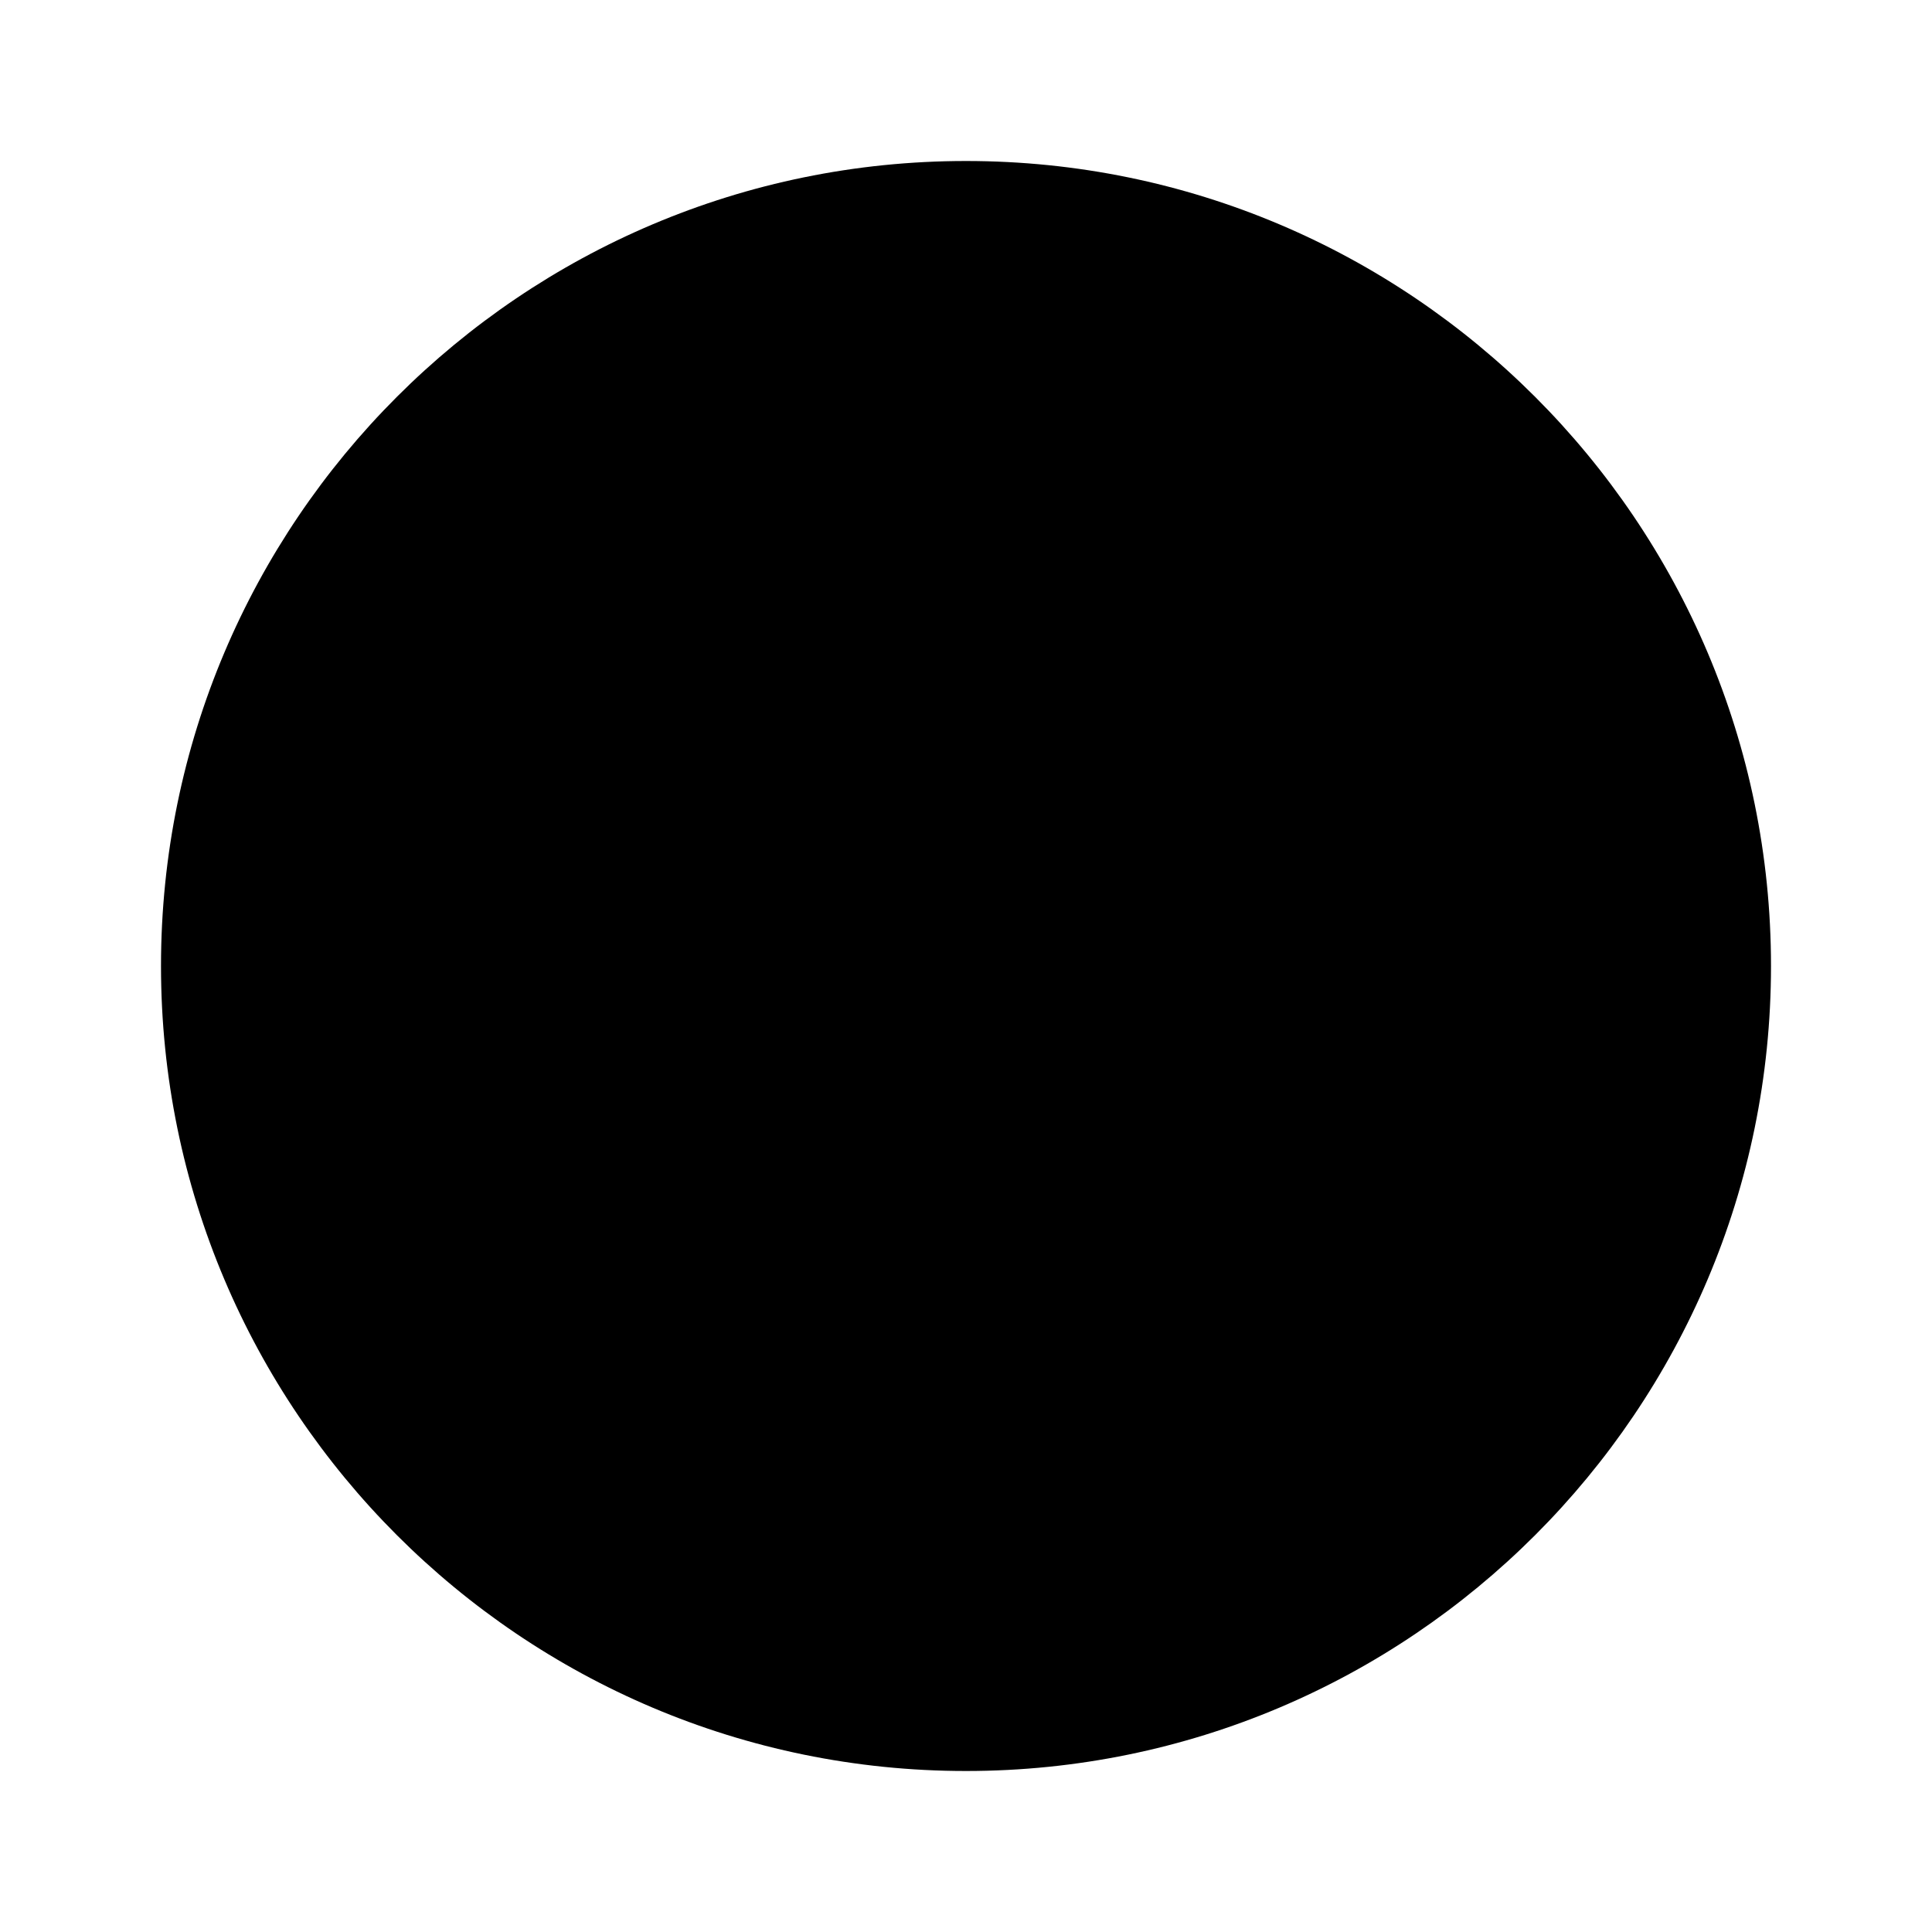
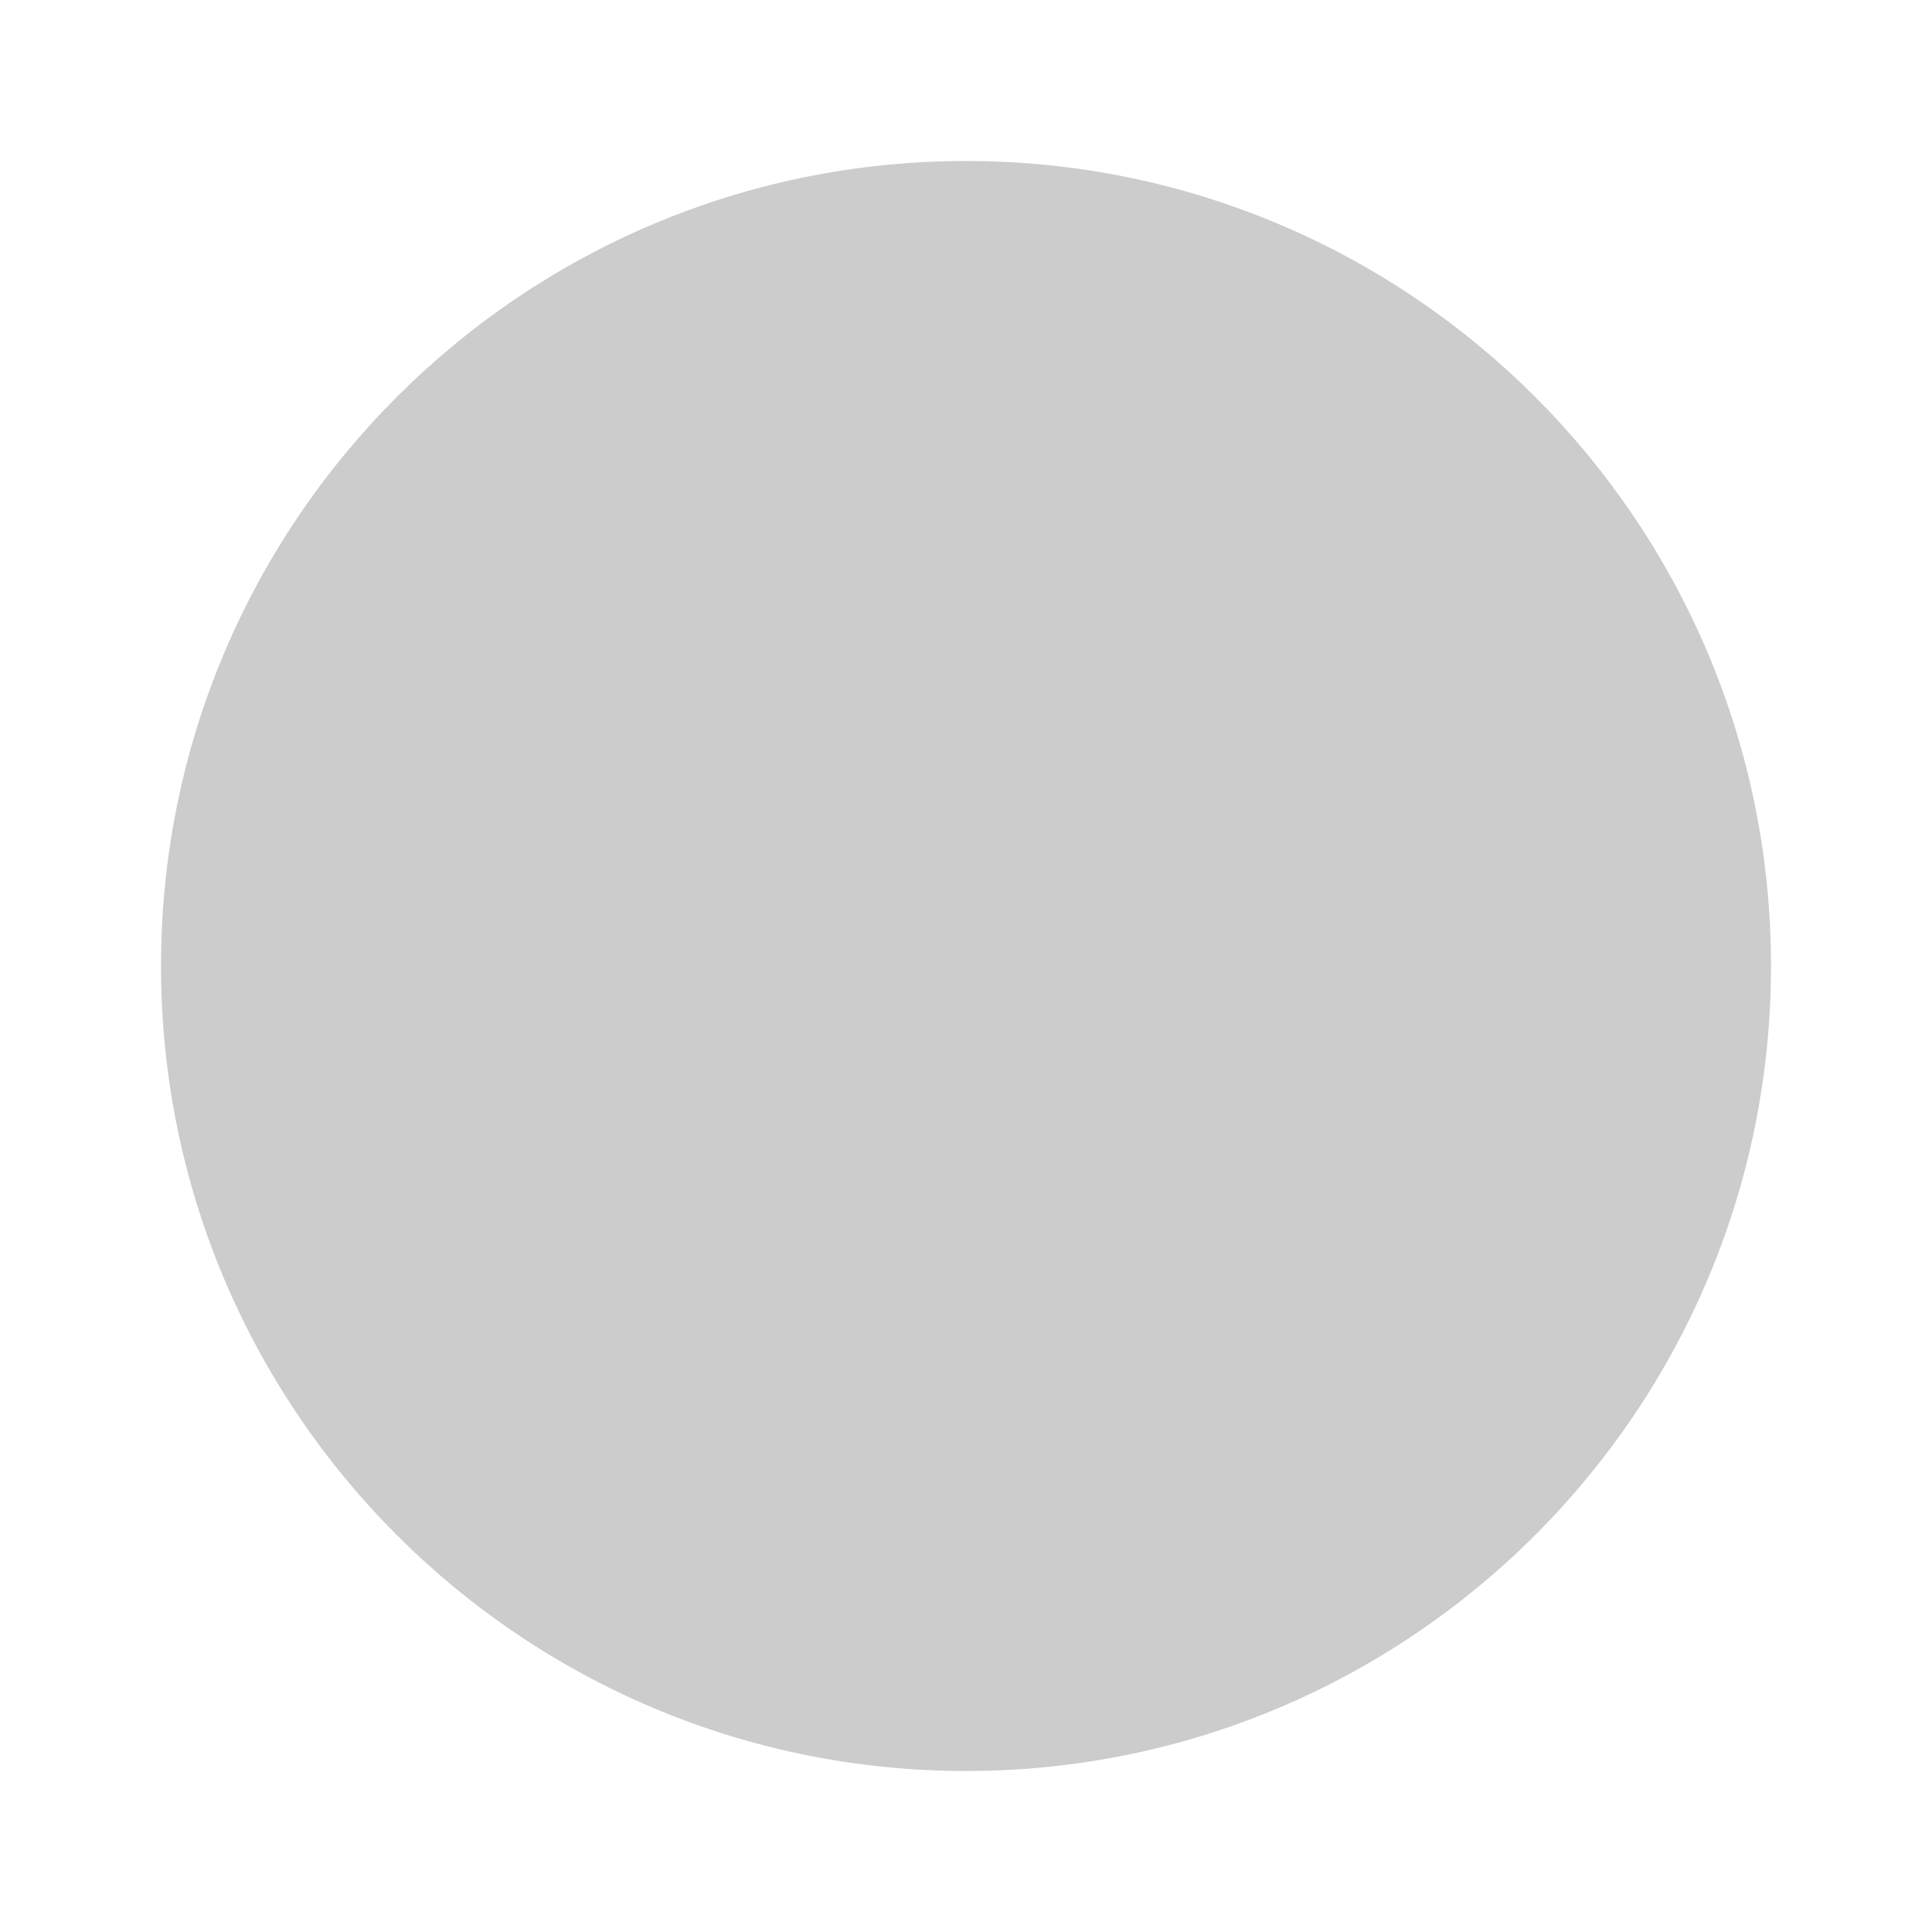
<svg xmlns="http://www.w3.org/2000/svg" width="24" height="24" viewBox="0 0 24 24">
-   <path d="M12 2C6.48 2 2 6.48 2 12s4.48 10 10 10 10-4.48 10-10S17.52 2 12 2z" />
+   <path fill="#cccccc" d="M12 2C6.48 2 2 6.48 2 12s4.48 10 10 10 10-4.48 10-10S17.52 2 12 2z" />
</svg>
